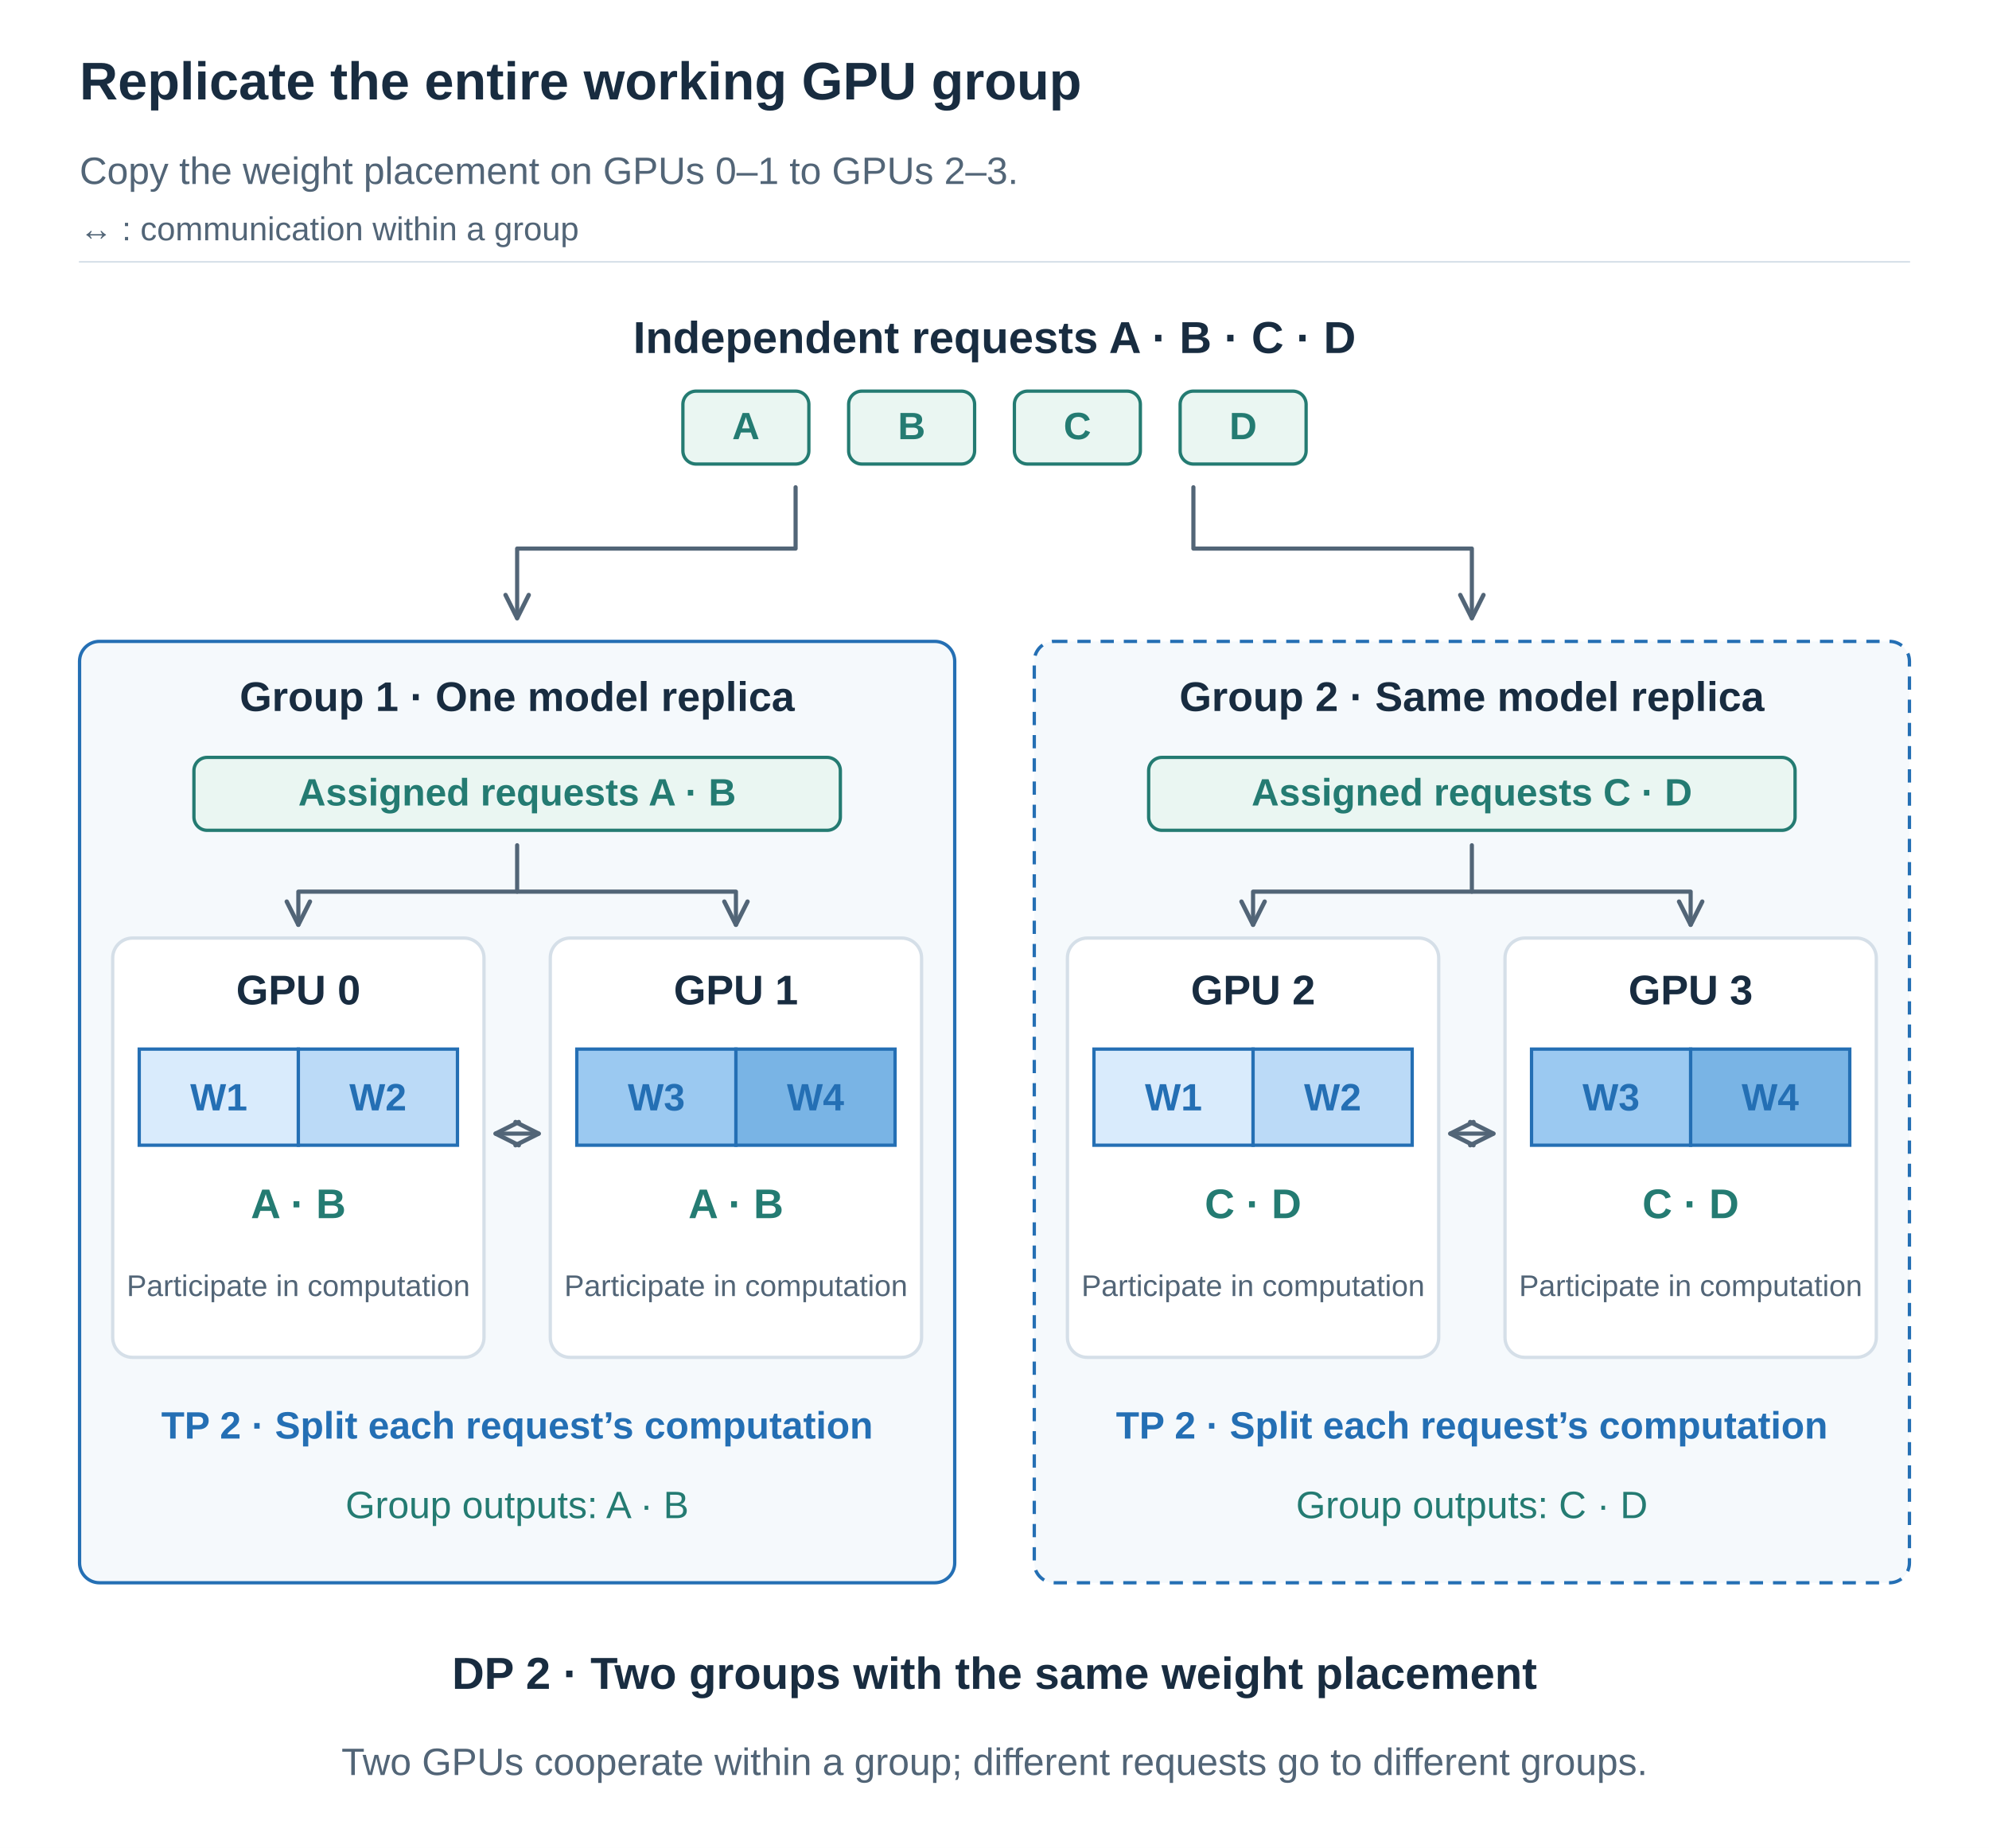
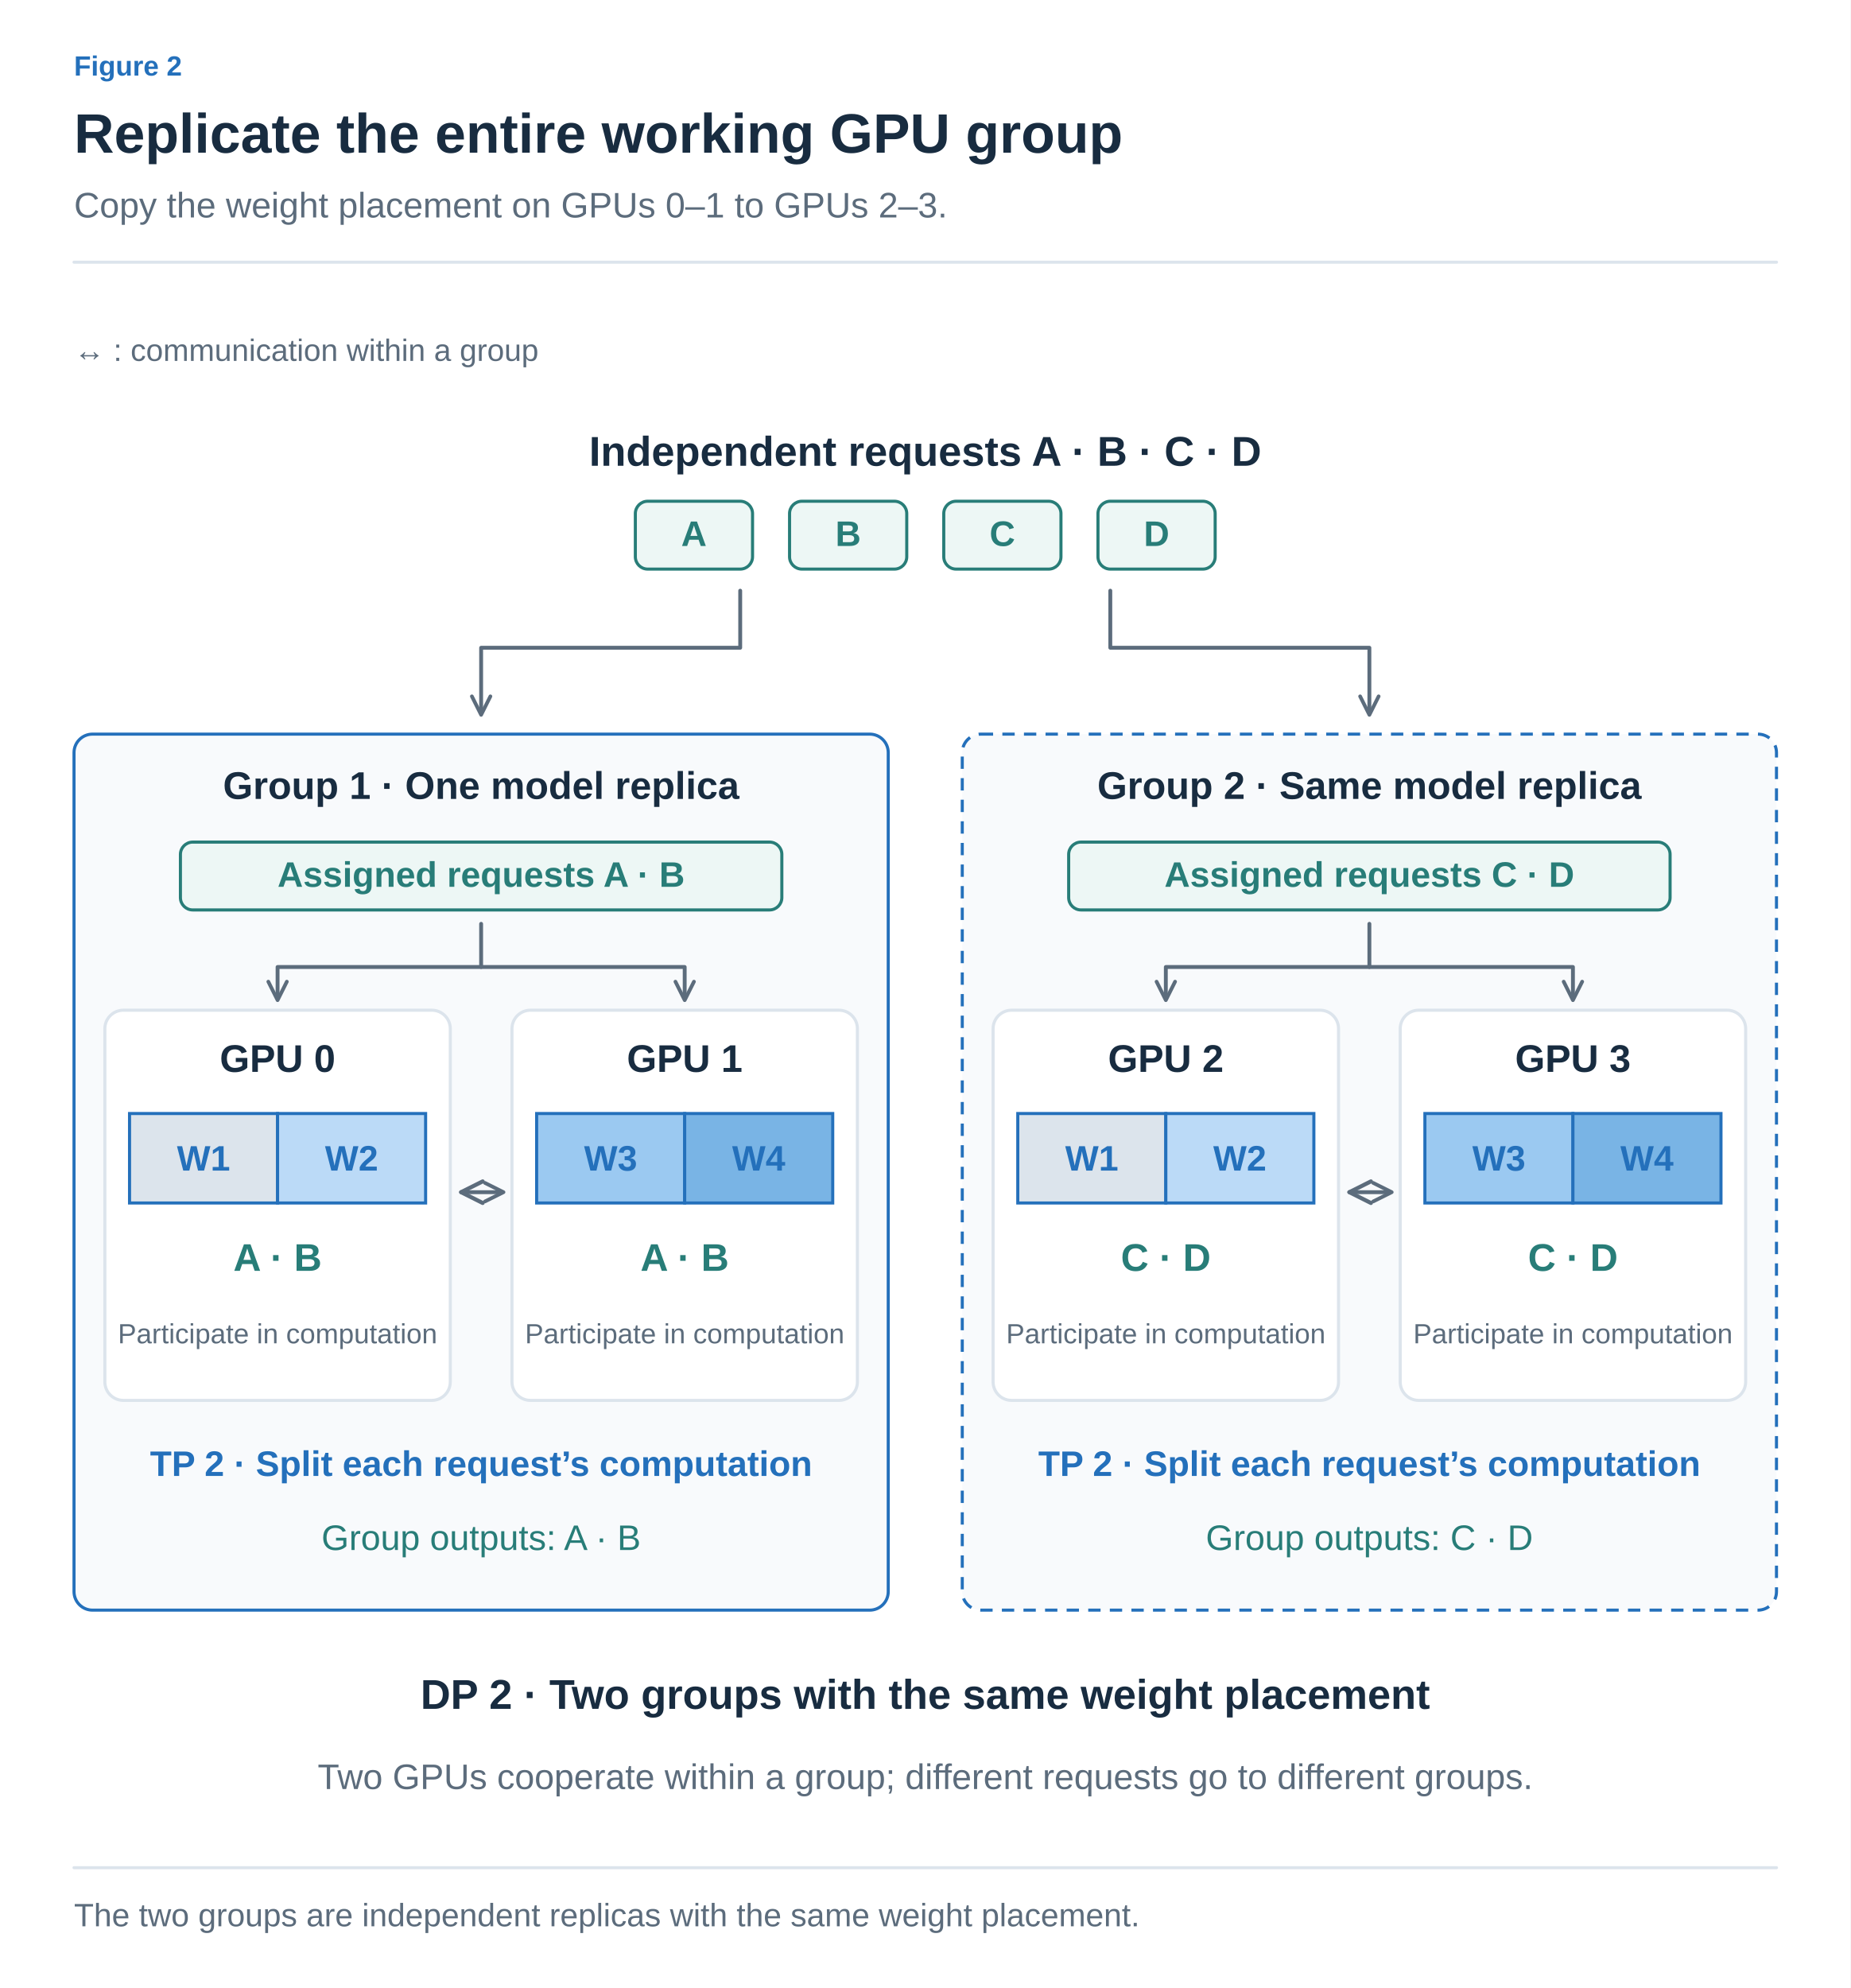
- <svg xmlns="http://www.w3.org/2000/svg" width="1200" height="1115" viewBox="0 0 1200 1115" role="img" aria-labelledby="title desc">
+ <svg xmlns="http://www.w3.org/2000/svg" width="1200" height="1289" viewBox="0 0 1200 1289" role="img" aria-labelledby="title desc">
  <defs>
-     <marker id="arrow" viewBox="0 0 10 10" refX="9" refY="5" markerWidth="7" markerHeight="7" orient="auto">
-       <path d="M1 1 L9 5 L1 9" fill="none" stroke="#526577" stroke-width="1.5" />
+     <marker id="arrow-ink" viewBox="0 0 10 10" refX="8" refY="5" markerWidth="6" markerHeight="6" orient="auto">
+       <path d="M1 1 L9 5 L1 9" fill="none" stroke="#182C40" stroke-width="1.6" />
    </marker>
-     <marker id="arrow-start" viewBox="0 0 10 10" refX="1" refY="5" markerWidth="7" markerHeight="7" orient="auto">
-       <path d="M9 1 L1 5 L9 9" fill="none" stroke="#526577" stroke-width="1.5" />
+     <marker id="arrow-muted" viewBox="0 0 10 10" refX="8" refY="5" markerWidth="6" markerHeight="6" orient="auto">
+       <path d="M1 1 L9 5 L1 9" fill="none" stroke="#5C6C7C" stroke-width="1.6" />
+     </marker>
+     <marker id="arrow-line" viewBox="0 0 10 10" refX="8" refY="5" markerWidth="6" markerHeight="6" orient="auto">
+       <path d="M1 1 L9 5 L1 9" fill="none" stroke="#DCE4EC" stroke-width="1.6" />
+     </marker>
+     <marker id="arrow-paper" viewBox="0 0 10 10" refX="8" refY="5" markerWidth="6" markerHeight="6" orient="auto">
+       <path d="M1 1 L9 5 L1 9" fill="none" stroke="#FFFFFF" stroke-width="1.6" />
+     </marker>
+     <marker id="arrow-blue" viewBox="0 0 10 10" refX="8" refY="5" markerWidth="6" markerHeight="6" orient="auto">
+       <path d="M1 1 L9 5 L1 9" fill="none" stroke="#2470BB" stroke-width="1.6" />
+     </marker>
+     <marker id="arrow-teal" viewBox="0 0 10 10" refX="8" refY="5" markerWidth="6" markerHeight="6" orient="auto">
+       <path d="M1 1 L9 5 L1 9" fill="none" stroke="#287D78" stroke-width="1.6" />
+     </marker>
+     <marker id="arrow-orange" viewBox="0 0 10 10" refX="8" refY="5" markerWidth="6" markerHeight="6" orient="auto">
+       <path d="M1 1 L9 5 L1 9" fill="none" stroke="#B55B22" stroke-width="1.6" />
+     </marker>
+     <marker id="arrow-purple" viewBox="0 0 10 10" refX="8" refY="5" markerWidth="6" markerHeight="6" orient="auto">
+       <path d="M1 1 L9 5 L1 9" fill="none" stroke="#7954A3" stroke-width="1.6" />
+     </marker>
+     <marker id="arrow-gray" viewBox="0 0 10 10" refX="8" refY="5" markerWidth="6" markerHeight="6" orient="auto">
+       <path d="M1 1 L9 5 L1 9" fill="none" stroke="#657789" stroke-width="1.6" />
+     </marker>
+     <marker id="arrow-red" viewBox="0 0 10 10" refX="8" refY="5" markerWidth="6" markerHeight="6" orient="auto">
+       <path d="M1 1 L9 5 L1 9" fill="none" stroke="#B34242" stroke-width="1.6" />
+     </marker>
+     <marker id="arrow-indigo" viewBox="0 0 10 10" refX="8" refY="5" markerWidth="6" markerHeight="6" orient="auto">
+       <path d="M1 1 L9 5 L1 9" fill="none" stroke="#4C60A8" stroke-width="1.6" />
+     </marker>
+     <marker id="arrow-slate" viewBox="0 0 10 10" refX="8" refY="5" markerWidth="6" markerHeight="6" orient="auto">
+       <path d="M1 1 L9 5 L1 9" fill="none" stroke="#8191A0" stroke-width="1.6" />
+     </marker>
+     <marker id="arrow-surface" viewBox="0 0 10 10" refX="8" refY="5" markerWidth="6" markerHeight="6" orient="auto">
+       <path d="M1 1 L9 5 L1 9" fill="none" stroke="#F8FAFC" stroke-width="1.6" />
+     </marker>
+     <marker id="ported-arrow-start" viewBox="0 0 10 10" refX="1" refY="5" markerWidth="7" markerHeight="7" orient="auto">
+       <path d="M9 1 L1 5 L9 9" fill="none" stroke="#5C6C7C" stroke-width="1.5" />
    </marker>
  </defs>
-   <style>text{font-family:Arial,"Apple SD Gothic Neo","Noto Sans KR",sans-serif}path{stroke-linecap:round;stroke-linejoin:round}</style>
-   <rect width="1200" height="1115" fill="white" />
-   <text x="48" y="60.0" font-size="32" fill="#182c40" font-weight="700" text-anchor="start">Replicate the entire working GPU group</text>
-   <text x="48" y="111.0" font-size="23" fill="#526577" font-weight="400" text-anchor="start">Copy the weight placement on GPUs 0–1 to GPUs 2–3.</text>
-   <path d="M48,158 H1152" stroke="#d5dfe8" />
-   <text x="48" y="145.0" font-size="20" fill="#526577" font-weight="400" text-anchor="start">↔ : communication within a group</text>
-   <text x="600" y="213.0" font-size="27" fill="#182c40" font-weight="700" text-anchor="middle">Independent requests A · B · C · D</text>
-   <rect x="412.0" y="236" width="76" height="44" rx="8" fill="#eaf6f2" stroke="#247b72" stroke-width="2" />
-   <text x="450" y="265.0" font-size="23" fill="#247b72" font-weight="700" text-anchor="middle">A</text>
-   <rect x="512.0" y="236" width="76" height="44" rx="8" fill="#eaf6f2" stroke="#247b72" stroke-width="2" />
-   <text x="550" y="265.0" font-size="23" fill="#247b72" font-weight="700" text-anchor="middle">B</text>
-   <rect x="612.0" y="236" width="76" height="44" rx="8" fill="#eaf6f2" stroke="#247b72" stroke-width="2" />
-   <text x="650" y="265.0" font-size="23" fill="#247b72" font-weight="700" text-anchor="middle">C</text>
-   <rect x="712.0" y="236" width="76" height="44" rx="8" fill="#eaf6f2" stroke="#247b72" stroke-width="2" />
-   <text x="750" y="265.0" font-size="23" fill="#247b72" font-weight="700" text-anchor="middle">D</text>
-   <path d="M480,294 L480,331 L312,331 L312,373" fill="none" stroke="#526577" stroke-width="2.5" marker-end="url(#arrow)" />
-   <path d="M720,294 L720,331 L888,331 L888,373" fill="none" stroke="#526577" stroke-width="2.5" marker-end="url(#arrow)" />
-   <rect x="48" y="387" width="528" height="568" rx="12" fill="#f5f9fc" stroke="#246fb4" stroke-width="2" />
-   <text x="312" y="429.0" font-size="25" fill="#182c40" font-weight="700" text-anchor="middle">Group 1 · One model replica</text>
-   <rect x="117.0" y="457" width="390" height="44" rx="8" fill="#eaf6f2" stroke="#247b72" stroke-width="2" />
-   <text x="312" y="486.0" font-size="23" fill="#247b72" font-weight="700" text-anchor="middle">Assigned requests A · B</text>
-   <path d="M312,510 L312,538 L180,538 L180,558" fill="none" stroke="#526577" stroke-width="2.5" marker-end="url(#arrow)" />
-   <path d="M312,538 L444,538 L444,558" fill="none" stroke="#526577" stroke-width="2.5" marker-end="url(#arrow)" />
-   <rect x="68" y="566" width="224" height="253" rx="12" fill="white" stroke="#d5dfe8" stroke-width="2" />
-   <text x="180.0" y="606.0" font-size="25" fill="#182c40" font-weight="700" text-anchor="middle">GPU 0</text>
-   <rect x="84.0" y="633" width="96.0" height="58" rx="0" fill="#d9ebfc" stroke="#246fb4" stroke-width="2" />
-   <text x="132.0" y="670.0" font-size="23" fill="#246fb4" font-weight="700" text-anchor="middle">W1</text>
-   <rect x="180.0" y="633" width="96.0" height="58" rx="0" fill="#bbdaf7" stroke="#246fb4" stroke-width="2" />
-   <text x="228.0" y="670.0" font-size="23" fill="#246fb4" font-weight="700" text-anchor="middle">W2</text>
-   <text x="180" y="735.0" font-size="25" fill="#247b72" font-weight="700" text-anchor="middle">A · B</text>
-   <text x="180" y="782.0" font-size="18" fill="#526577" font-weight="400" text-anchor="middle">Participate in computation</text>
-   <rect x="332" y="566" width="224" height="253" rx="12" fill="white" stroke="#d5dfe8" stroke-width="2" />
-   <text x="444.0" y="606.0" font-size="25" fill="#182c40" font-weight="700" text-anchor="middle">GPU 1</text>
-   <rect x="348.0" y="633" width="96.0" height="58" rx="0" fill="#9bc9f1" stroke="#246fb4" stroke-width="2" />
-   <text x="396.0" y="670.0" font-size="23" fill="#246fb4" font-weight="700" text-anchor="middle">W3</text>
-   <rect x="444.0" y="633" width="96.0" height="58" rx="0" fill="#79b4e5" stroke="#246fb4" stroke-width="2" />
-   <text x="492.0" y="670.0" font-size="23" fill="#246fb4" font-weight="700" text-anchor="middle">W4</text>
-   <text x="444" y="735.0" font-size="25" fill="#247b72" font-weight="700" text-anchor="middle">A · B</text>
-   <text x="444" y="782.0" font-size="18" fill="#526577" font-weight="400" text-anchor="middle">Participate in computation</text>
-   <path d="M299,684 L325,684" fill="none" stroke="#526577" stroke-width="2.5" marker-end="url(#arrow)" marker-start="url(#arrow-start)" />
-   <text x="312" y="868.0" font-size="23" fill="#246fb4" font-weight="700" text-anchor="middle">TP 2 · Split each request’s computation</text>
-   <text x="312" y="916.0" font-size="23" fill="#247b72" font-weight="400" text-anchor="middle">Group outputs: A · B</text>
-   <rect x="624" y="387" width="528" height="568" rx="12" fill="#f5f9fc" stroke="#246fb4" stroke-width="2" stroke-dasharray="8 6" />
-   <text x="888" y="429.0" font-size="25" fill="#182c40" font-weight="700" text-anchor="middle">Group 2 · Same model replica</text>
-   <rect x="693.0" y="457" width="390" height="44" rx="8" fill="#eaf6f2" stroke="#247b72" stroke-width="2" />
-   <text x="888" y="486.0" font-size="23" fill="#247b72" font-weight="700" text-anchor="middle">Assigned requests C · D</text>
-   <path d="M888,510 L888,538 L756,538 L756,558" fill="none" stroke="#526577" stroke-width="2.5" marker-end="url(#arrow)" />
-   <path d="M888,538 L1020,538 L1020,558" fill="none" stroke="#526577" stroke-width="2.5" marker-end="url(#arrow)" />
-   <rect x="644" y="566" width="224" height="253" rx="12" fill="white" stroke="#d5dfe8" stroke-width="2" />
-   <text x="756.0" y="606.0" font-size="25" fill="#182c40" font-weight="700" text-anchor="middle">GPU 2</text>
-   <rect x="660.0" y="633" width="96.0" height="58" rx="0" fill="#d9ebfc" stroke="#246fb4" stroke-width="2" />
-   <text x="708.0" y="670.0" font-size="23" fill="#246fb4" font-weight="700" text-anchor="middle">W1</text>
-   <rect x="756.0" y="633" width="96.0" height="58" rx="0" fill="#bbdaf7" stroke="#246fb4" stroke-width="2" />
-   <text x="804.0" y="670.0" font-size="23" fill="#246fb4" font-weight="700" text-anchor="middle">W2</text>
-   <text x="756" y="735.0" font-size="25" fill="#247b72" font-weight="700" text-anchor="middle">C · D</text>
-   <text x="756" y="782.0" font-size="18" fill="#526577" font-weight="400" text-anchor="middle">Participate in computation</text>
-   <rect x="908" y="566" width="224" height="253" rx="12" fill="white" stroke="#d5dfe8" stroke-width="2" />
-   <text x="1020.0" y="606.0" font-size="25" fill="#182c40" font-weight="700" text-anchor="middle">GPU 3</text>
-   <rect x="924.0" y="633" width="96.0" height="58" rx="0" fill="#9bc9f1" stroke="#246fb4" stroke-width="2" />
-   <text x="972.0" y="670.0" font-size="23" fill="#246fb4" font-weight="700" text-anchor="middle">W3</text>
-   <rect x="1020.0" y="633" width="96.0" height="58" rx="0" fill="#79b4e5" stroke="#246fb4" stroke-width="2" />
-   <text x="1068.0" y="670.0" font-size="23" fill="#246fb4" font-weight="700" text-anchor="middle">W4</text>
-   <text x="1020" y="735.0" font-size="25" fill="#247b72" font-weight="700" text-anchor="middle">C · D</text>
-   <text x="1020" y="782.0" font-size="18" fill="#526577" font-weight="400" text-anchor="middle">Participate in computation</text>
-   <path d="M875,684 L901,684" fill="none" stroke="#526577" stroke-width="2.5" marker-end="url(#arrow)" marker-start="url(#arrow-start)" />
-   <text x="888" y="868.0" font-size="23" fill="#246fb4" font-weight="700" text-anchor="middle">TP 2 · Split each request’s computation</text>
-   <text x="888" y="916.0" font-size="23" fill="#247b72" font-weight="400" text-anchor="middle">Group outputs: C · D</text>
-   <text x="600" y="1019.0" font-size="27" fill="#182c40" font-weight="700" text-anchor="middle">DP 2 · Two groups with the same weight placement</text>
-   <text x="600" y="1071.0" font-size="23" fill="#526577" font-weight="400" text-anchor="middle">Two GPUs cooperate within a group; different requests go to different groups.</text>
+   <style>text{font-family:Arial,"Apple SD Gothic Neo","Noto Sans KR",sans-serif}text[font-family]{font-family:Menlo,Consolas,monospace}path{stroke-linecap:round;stroke-linejoin:round}</style>
+   <rect width="100%" height="100%" fill="white" />
+   <text x="48" y="49" fill="#2470BB" font-size="18" font-weight="600" text-anchor="start" data-max-width="1104">Figure 2</text>
+   <text x="48" y="99" fill="#182C40" font-size="36" font-weight="700" text-anchor="start" data-max-width="1104">Replicate the entire working GPU group</text>
+   <text x="48" y="141" fill="#5C6C7C" font-size="23" font-weight="400" text-anchor="start" data-max-width="1104">Copy the weight placement on GPUs 0–1 to GPUs 2–3.</text>
+   <path d="M48,170 H1152" stroke="#DCE4EC" stroke-width="2" />
+   <g transform="translate(48 206) scale(1)" data-panel="1">
+     <g transform="translate(-48 -117)">
+       <text x="48" y="145" font-size="20" fill="#5C6C7C" font-weight="400" text-anchor="start">↔ : communication within a group</text>
+       <text x="600" y="213" font-size="27" fill="#182C40" font-weight="700" text-anchor="middle">Independent requests A · B · C · D</text>
+       <rect x="412" y="236" width="76" height="44" rx="8" fill="#EDF7F5" stroke="#287D78" stroke-width="2" />
+       <text x="450" y="265" font-size="23" fill="#287D78" font-weight="700" text-anchor="middle">A</text>
+       <rect x="512" y="236" width="76" height="44" rx="8" fill="#EDF7F5" stroke="#287D78" stroke-width="2" />
+       <text x="550" y="265" font-size="23" fill="#287D78" font-weight="700" text-anchor="middle">B</text>
+       <rect x="612" y="236" width="76" height="44" rx="8" fill="#EDF7F5" stroke="#287D78" stroke-width="2" />
+       <text x="650" y="265" font-size="23" fill="#287D78" font-weight="700" text-anchor="middle">C</text>
+       <rect x="712" y="236" width="76" height="44" rx="8" fill="#EDF7F5" stroke="#287D78" stroke-width="2" />
+       <text x="750" y="265" font-size="23" fill="#287D78" font-weight="700" text-anchor="middle">D</text>
+       <path d="M480,294 L480,331 L312,331 L312,373" fill="none" stroke="#5C6C7C" stroke-width="2.5" marker-end="url(#arrow-muted)" />
+       <path d="M720,294 L720,331 L888,331 L888,373" fill="none" stroke="#5C6C7C" stroke-width="2.5" marker-end="url(#arrow-muted)" />
+       <rect x="48" y="387" width="528" height="568" rx="12" fill="#F8FAFC" stroke="#2470BB" stroke-width="2" />
+       <text x="312" y="429" font-size="25" fill="#182C40" font-weight="700" text-anchor="middle">Group 1 · One model replica</text>
+       <rect x="117" y="457" width="390" height="44" rx="8" fill="#EDF7F5" stroke="#287D78" stroke-width="2" />
+       <text x="312" y="486" font-size="23" fill="#287D78" font-weight="700" text-anchor="middle">Assigned requests A · B</text>
+       <path d="M312,510 L312,538 L180,538 L180,558" fill="none" stroke="#5C6C7C" stroke-width="2.5" marker-end="url(#arrow-muted)" />
+       <path d="M312,538 L444,538 L444,558" fill="none" stroke="#5C6C7C" stroke-width="2.5" marker-end="url(#arrow-muted)" />
+       <rect x="68" y="566" width="224" height="253" rx="12" fill="white" stroke="#DCE4EC" stroke-width="2" />
+       <text x="180" y="606" font-size="25" fill="#182C40" font-weight="700" text-anchor="middle">GPU 0</text>
+       <rect x="84" y="633" width="96" height="58" rx="0" fill="#DCE4EC" stroke="#2470BB" stroke-width="2" />
+       <text x="132" y="670" font-size="23" fill="#2470BB" font-weight="700" text-anchor="middle">W1</text>
+       <rect x="180" y="633" width="96" height="58" rx="0" fill="#bbdaf7" stroke="#2470BB" stroke-width="2" />
+       <text x="228" y="670" font-size="23" fill="#2470BB" font-weight="700" text-anchor="middle">W2</text>
+       <text x="180" y="735" font-size="25" fill="#287D78" font-weight="700" text-anchor="middle">A · B</text>
+       <text x="180" y="782" font-size="18" fill="#5C6C7C" font-weight="400" text-anchor="middle">Participate in computation</text>
+       <rect x="332" y="566" width="224" height="253" rx="12" fill="white" stroke="#DCE4EC" stroke-width="2" />
+       <text x="444" y="606" font-size="25" fill="#182C40" font-weight="700" text-anchor="middle">GPU 1</text>
+       <rect x="348" y="633" width="96" height="58" rx="0" fill="#9bc9f1" stroke="#2470BB" stroke-width="2" />
+       <text x="396" y="670" font-size="23" fill="#2470BB" font-weight="700" text-anchor="middle">W3</text>
+       <rect x="444" y="633" width="96" height="58" rx="0" fill="#79b4e5" stroke="#2470BB" stroke-width="2" />
+       <text x="492" y="670" font-size="23" fill="#2470BB" font-weight="700" text-anchor="middle">W4</text>
+       <text x="444" y="735" font-size="25" fill="#287D78" font-weight="700" text-anchor="middle">A · B</text>
+       <text x="444" y="782" font-size="18" fill="#5C6C7C" font-weight="400" text-anchor="middle">Participate in computation</text>
+       <path d="M299,684 L325,684" fill="none" stroke="#5C6C7C" stroke-width="2.5" marker-end="url(#arrow-muted)" marker-start="url(#ported-arrow-start)" />
+       <text x="312" y="868" font-size="23" fill="#2470BB" font-weight="700" text-anchor="middle">TP 2 · Split each request’s computation</text>
+       <text x="312" y="916" font-size="23" fill="#287D78" font-weight="400" text-anchor="middle">Group outputs: A · B</text>
+       <rect x="624" y="387" width="528" height="568" rx="12" fill="#F8FAFC" stroke="#2470BB" stroke-width="2" stroke-dasharray="8 6" />
+       <text x="888" y="429" font-size="25" fill="#182C40" font-weight="700" text-anchor="middle">Group 2 · Same model replica</text>
+       <rect x="693" y="457" width="390" height="44" rx="8" fill="#EDF7F5" stroke="#287D78" stroke-width="2" />
+       <text x="888" y="486" font-size="23" fill="#287D78" font-weight="700" text-anchor="middle">Assigned requests C · D</text>
+       <path d="M888,510 L888,538 L756,538 L756,558" fill="none" stroke="#5C6C7C" stroke-width="2.5" marker-end="url(#arrow-muted)" />
+       <path d="M888,538 L1020,538 L1020,558" fill="none" stroke="#5C6C7C" stroke-width="2.5" marker-end="url(#arrow-muted)" />
+       <rect x="644" y="566" width="224" height="253" rx="12" fill="white" stroke="#DCE4EC" stroke-width="2" />
+       <text x="756" y="606" font-size="25" fill="#182C40" font-weight="700" text-anchor="middle">GPU 2</text>
+       <rect x="660" y="633" width="96" height="58" rx="0" fill="#DCE4EC" stroke="#2470BB" stroke-width="2" />
+       <text x="708" y="670" font-size="23" fill="#2470BB" font-weight="700" text-anchor="middle">W1</text>
+       <rect x="756" y="633" width="96" height="58" rx="0" fill="#bbdaf7" stroke="#2470BB" stroke-width="2" />
+       <text x="804" y="670" font-size="23" fill="#2470BB" font-weight="700" text-anchor="middle">W2</text>
+       <text x="756" y="735" font-size="25" fill="#287D78" font-weight="700" text-anchor="middle">C · D</text>
+       <text x="756" y="782" font-size="18" fill="#5C6C7C" font-weight="400" text-anchor="middle">Participate in computation</text>
+       <rect x="908" y="566" width="224" height="253" rx="12" fill="white" stroke="#DCE4EC" stroke-width="2" />
+       <text x="1020" y="606" font-size="25" fill="#182C40" font-weight="700" text-anchor="middle">GPU 3</text>
+       <rect x="924" y="633" width="96" height="58" rx="0" fill="#9bc9f1" stroke="#2470BB" stroke-width="2" />
+       <text x="972" y="670" font-size="23" fill="#2470BB" font-weight="700" text-anchor="middle">W3</text>
+       <rect x="1020" y="633" width="96" height="58" rx="0" fill="#79b4e5" stroke="#2470BB" stroke-width="2" />
+       <text x="1068" y="670" font-size="23" fill="#2470BB" font-weight="700" text-anchor="middle">W4</text>
+       <text x="1020" y="735" font-size="25" fill="#287D78" font-weight="700" text-anchor="middle">C · D</text>
+       <text x="1020" y="782" font-size="18" fill="#5C6C7C" font-weight="400" text-anchor="middle">Participate in computation</text>
+       <path d="M875,684 L901,684" fill="none" stroke="#5C6C7C" stroke-width="2.5" marker-end="url(#arrow-muted)" marker-start="url(#ported-arrow-start)" />
+       <text x="888" y="868" font-size="23" fill="#2470BB" font-weight="700" text-anchor="middle">TP 2 · Split each request’s computation</text>
+       <text x="888" y="916" font-size="23" fill="#287D78" font-weight="400" text-anchor="middle">Group outputs: C · D</text>
+       <text x="600" y="1019" font-size="27" fill="#182C40" font-weight="700" text-anchor="middle">DP 2 · Two groups with the same weight placement</text>
+       <text x="600" y="1071" font-size="23" fill="#5C6C7C" font-weight="400" text-anchor="middle">Two GPUs cooperate within a group; different requests go to different groups.</text>
+     </g>
+   </g>
+   <path d="M48,1211 H1152" stroke="#DCE4EC" stroke-width="2" />
+   <text x="48" y="1249" fill="#5C6C7C" font-size="21" font-weight="400" text-anchor="start" data-max-width="1104">The two groups are independent replicas with the same weight placement.</text>
</svg>
